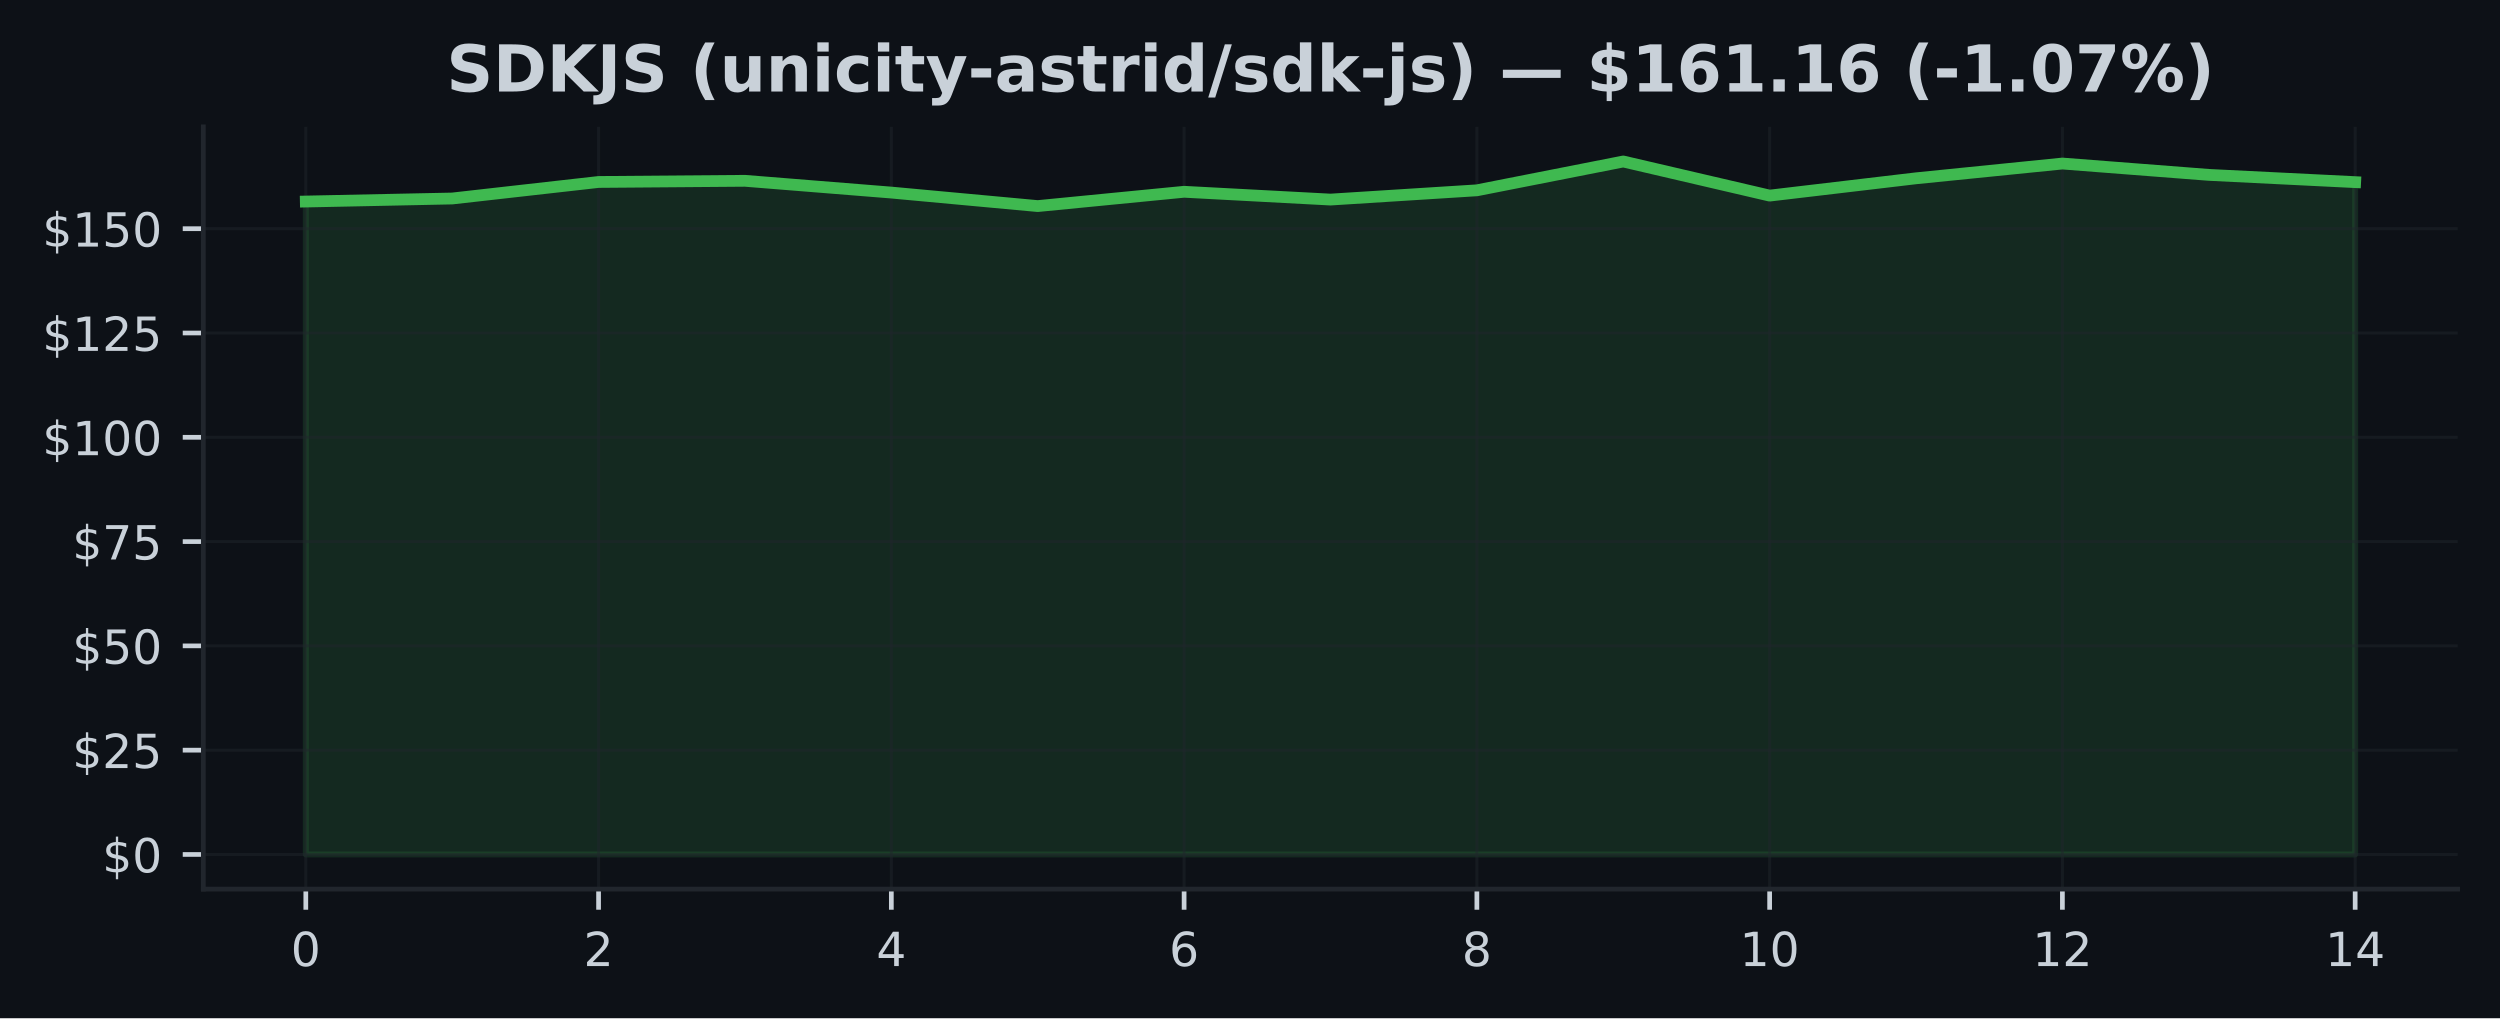
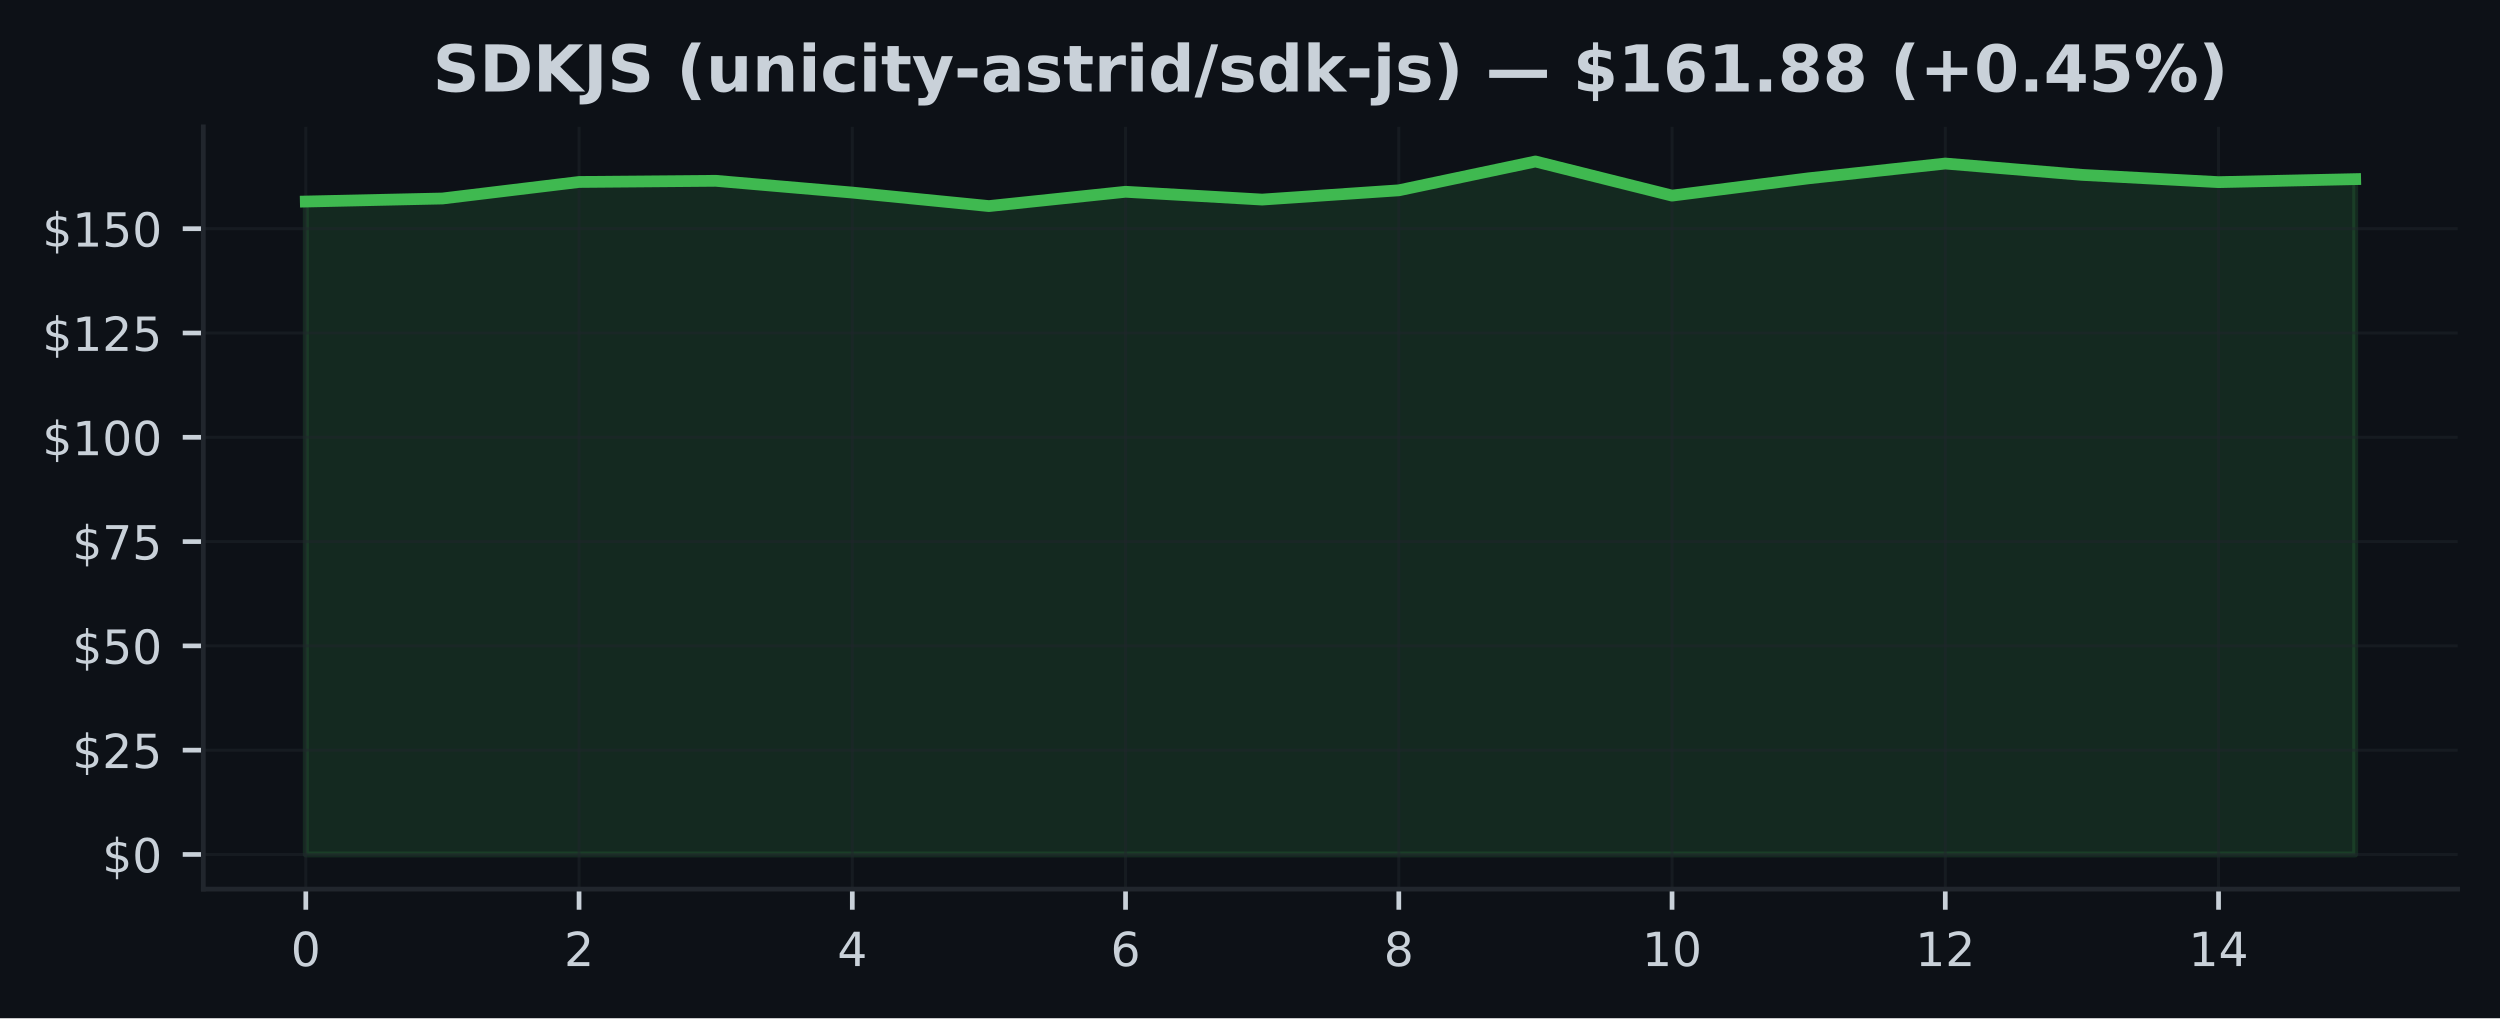
<svg xmlns="http://www.w3.org/2000/svg" xmlns:xlink="http://www.w3.org/1999/xlink" width="424.91pt" height="173.061pt" viewBox="0 0 424.91 173.061" version="1.1">
  <defs>
    <style type="text/css">*{stroke-linejoin: round; stroke-linecap: butt}</style>
  </defs>
  <g id="figure_1">
    <g id="patch_1">
      <path d="M 0 173.061  L 424.91 173.061  L 424.91 0  L 0 0  z " style="fill: #0d1117" />
    </g>
    <g id="axes_1">
      <g id="patch_2">
        <path d="M 34.56 151.118  L 417.71 151.118  L 417.71 21.558  L 34.56 21.558  z " style="fill: #0d1117" />
      </g>
      <g id="FillBetweenPolyCollection_1">
        <defs>
-           <path id="m242b8cd662" d="M 51.976 -27.832  L 51.976 -138.806  L 76.856 -139.324  L 101.736 -142.132  L 126.616 -142.33  L 151.495 -140.331  L 176.375 -138.034  L 201.255 -140.466  L 226.135 -139.14  L 251.015 -140.714  L 275.895 -145.613  L 300.775 -139.813  L 325.654 -142.756  L 350.534 -145.266  L 375.414 -143.337  L 400.294 -142.104  L 400.294 -27.832  L 400.294 -27.832  L 375.414 -27.832  L 350.534 -27.832  L 325.654 -27.832  L 300.775 -27.832  L 275.895 -27.832  L 251.015 -27.832  L 226.135 -27.832  L 201.255 -27.832  L 176.375 -27.832  L 151.495 -27.832  L 126.616 -27.832  L 101.736 -27.832  L 76.856 -27.832  L 51.976 -27.832  z " style="stroke: #3fb950; stroke-opacity: 0.15" />
+           <path id="m74348c61d0" d="M 51.976 -27.832  L 51.976 -138.806  L 75.197 -139.324  L 98.418 -142.132  L 121.64 -142.33  L 144.861 -140.331  L 168.082 -138.034  L 191.303 -140.466  L 214.524 -139.14  L 237.746 -140.714  L 260.967 -145.613  L 284.188 -139.813  L 307.409 -142.756  L 330.63 -145.266  L 353.852 -143.337  L 377.073 -142.104  L 400.294 -142.614  L 400.294 -27.832  L 400.294 -27.832  L 377.073 -27.832  L 353.852 -27.832  L 330.63 -27.832  L 307.409 -27.832  L 284.188 -27.832  L 260.967 -27.832  L 237.746 -27.832  L 214.524 -27.832  L 191.303 -27.832  L 168.082 -27.832  L 144.861 -27.832  L 121.64 -27.832  L 98.418 -27.832  L 75.197 -27.832  L 51.976 -27.832  z " style="stroke: #3fb950; stroke-opacity: 0.15" />
        </defs>
-         <g clip-path="url(#p48de5b9005)">
-           <use xlink:href="#m242b8cd662" x="0" y="173.061" style="fill: #3fb950; fill-opacity: 0.15; stroke: #3fb950; stroke-opacity: 0.15" />
+         <g clip-path="url(#pf18974fa7b)">
+           <use xlink:href="#m74348c61d0" x="0" y="173.061" style="fill: #3fb950; fill-opacity: 0.15; stroke: #3fb950; stroke-opacity: 0.15" />
        </g>
      </g>
      <g id="matplotlib.axis_1">
        <g id="xtick_1">
          <g id="line2d_1">
-             <path d="M 51.976 151.118  L 51.976 21.558  " clip-path="url(#p48de5b9005)" style="fill: none; stroke: #21262d; stroke-opacity: 0.5; stroke-width: 0.5; stroke-linecap: square" />
+             <path d="M 51.976 151.118  L 51.976 21.558  " clip-path="url(#pf18974fa7b)" style="fill: none; stroke: #21262d; stroke-opacity: 0.5; stroke-width: 0.5; stroke-linecap: square" />
          </g>
          <g id="line2d_2">
            <defs>
-               <path id="m7e5064ea96" d="M 0 0  L 0 3.5  " style="stroke: #c9d1d9; stroke-width: 0.8" />
+               <path id="m0cf76cd07e" d="M 0 0  L 0 3.5  " style="stroke: #c9d1d9; stroke-width: 0.8" />
            </defs>
            <g>
-               <use xlink:href="#m7e5064ea96" x="51.976" y="151.118" style="fill: #c9d1d9; stroke: #c9d1d9; stroke-width: 0.8" />
+               <use xlink:href="#m0cf76cd07e" x="51.976" y="151.118" style="fill: #c9d1d9; stroke: #c9d1d9; stroke-width: 0.8" />
            </g>
          </g>
          <g id="text_1">
            <g style="fill: #c9d1d9" transform="translate(49.43091 164.197) scale(0.08 -0.08)">
              <defs>
                <path id="DejaVuSans-30" d="M 2034 4250  Q 1547 4250 1301 3770  Q 1056 3291 1056 2328  Q 1056 1369 1301 889  Q 1547 409 2034 409  Q 2525 409 2770 889  Q 3016 1369 3016 2328  Q 3016 3291 2770 3770  Q 2525 4250 2034 4250  z M 2034 4750  Q 2819 4750 3233 4129  Q 3647 3509 3647 2328  Q 3647 1150 3233 529  Q 2819 -91 2034 -91  Q 1250 -91 836 529  Q 422 1150 422 2328  Q 422 3509 836 4129  Q 1250 4750 2034 4750  z " transform="scale(0.015625)" />
              </defs>
              <use xlink:href="#DejaVuSans-30" />
            </g>
          </g>
        </g>
        <g id="xtick_2">
          <g id="line2d_3">
-             <path d="M 101.736 151.118  L 101.736 21.558  " clip-path="url(#p48de5b9005)" style="fill: none; stroke: #21262d; stroke-opacity: 0.5; stroke-width: 0.5; stroke-linecap: square" />
+             <path d="M 98.418 151.118  L 98.418 21.558  " clip-path="url(#pf18974fa7b)" style="fill: none; stroke: #21262d; stroke-opacity: 0.5; stroke-width: 0.5; stroke-linecap: square" />
          </g>
          <g id="line2d_4">
            <g>
-               <use xlink:href="#m7e5064ea96" x="101.736" y="151.118" style="fill: #c9d1d9; stroke: #c9d1d9; stroke-width: 0.8" />
+               <use xlink:href="#m0cf76cd07e" x="98.418" y="151.118" style="fill: #c9d1d9; stroke: #c9d1d9; stroke-width: 0.8" />
            </g>
          </g>
          <g id="text_2">
-             <g style="fill: #c9d1d9" transform="translate(99.19065 164.197) scale(0.08 -0.08)">
+             <g style="fill: #c9d1d9" transform="translate(95.87333 164.197) scale(0.08 -0.08)">
              <defs>
                <path id="DejaVuSans-32" d="M 1228 531  L 3431 531  L 3431 0  L 469 0  L 469 531  Q 828 903 1448 1529  Q 2069 2156 2228 2338  Q 2531 2678 2651 2914  Q 2772 3150 2772 3378  Q 2772 3750 2511 3984  Q 2250 4219 1831 4219  Q 1534 4219 1204 4116  Q 875 4013 500 3803  L 500 4441  Q 881 4594 1212 4672  Q 1544 4750 1819 4750  Q 2544 4750 2975 4387  Q 3406 4025 3406 3419  Q 3406 3131 3298 2873  Q 3191 2616 2906 2266  Q 2828 2175 2409 1742  Q 1991 1309 1228 531  z " transform="scale(0.015625)" />
              </defs>
              <use xlink:href="#DejaVuSans-32" />
            </g>
          </g>
        </g>
        <g id="xtick_3">
          <g id="line2d_5">
-             <path d="M 151.495 151.118  L 151.495 21.558  " clip-path="url(#p48de5b9005)" style="fill: none; stroke: #21262d; stroke-opacity: 0.5; stroke-width: 0.5; stroke-linecap: square" />
+             <path d="M 144.861 151.118  L 144.861 21.558  " clip-path="url(#pf18974fa7b)" style="fill: none; stroke: #21262d; stroke-opacity: 0.5; stroke-width: 0.5; stroke-linecap: square" />
          </g>
          <g id="line2d_6">
            <g>
-               <use xlink:href="#m7e5064ea96" x="151.495" y="151.118" style="fill: #c9d1d9; stroke: #c9d1d9; stroke-width: 0.8" />
+               <use xlink:href="#m0cf76cd07e" x="144.861" y="151.118" style="fill: #c9d1d9; stroke: #c9d1d9; stroke-width: 0.8" />
            </g>
          </g>
          <g id="text_3">
-             <g style="fill: #c9d1d9" transform="translate(148.9504 164.197) scale(0.08 -0.08)">
+             <g style="fill: #c9d1d9" transform="translate(142.3158 164.197) scale(0.08 -0.08)">
              <defs>
                <path id="DejaVuSans-34" d="M 2419 4116  L 825 1625  L 2419 1625  L 2419 4116  z M 2253 4666  L 3047 4666  L 3047 1625  L 3713 1625  L 3713 1100  L 3047 1100  L 3047 0  L 2419 0  L 2419 1100  L 313 1100  L 313 1709  L 2253 4666  z " transform="scale(0.015625)" />
              </defs>
              <use xlink:href="#DejaVuSans-34" />
            </g>
          </g>
        </g>
        <g id="xtick_4">
          <g id="line2d_7">
-             <path d="M 201.255 151.118  L 201.255 21.558  " clip-path="url(#p48de5b9005)" style="fill: none; stroke: #21262d; stroke-opacity: 0.5; stroke-width: 0.5; stroke-linecap: square" />
+             <path d="M 191.303 151.118  L 191.303 21.558  " clip-path="url(#pf18974fa7b)" style="fill: none; stroke: #21262d; stroke-opacity: 0.5; stroke-width: 0.5; stroke-linecap: square" />
          </g>
          <g id="line2d_8">
            <g>
-               <use xlink:href="#m7e5064ea96" x="201.255" y="151.118" style="fill: #c9d1d9; stroke: #c9d1d9; stroke-width: 0.8" />
+               <use xlink:href="#m0cf76cd07e" x="191.303" y="151.118" style="fill: #c9d1d9; stroke: #c9d1d9; stroke-width: 0.8" />
            </g>
          </g>
          <g id="text_4">
-             <g style="fill: #c9d1d9" transform="translate(198.7101 164.197) scale(0.08 -0.08)">
+             <g style="fill: #c9d1d9" transform="translate(188.7582 164.197) scale(0.08 -0.08)">
              <defs>
                <path id="DejaVuSans-36" d="M 2113 2584  Q 1688 2584 1439 2293  Q 1191 2003 1191 1497  Q 1191 994 1439 701  Q 1688 409 2113 409  Q 2538 409 2786 701  Q 3034 994 3034 1497  Q 3034 2003 2786 2293  Q 2538 2584 2113 2584  z M 3366 4563  L 3366 3988  Q 3128 4100 2886 4159  Q 2644 4219 2406 4219  Q 1781 4219 1451 3797  Q 1122 3375 1075 2522  Q 1259 2794 1537 2939  Q 1816 3084 2150 3084  Q 2853 3084 3261 2657  Q 3669 2231 3669 1497  Q 3669 778 3244 343  Q 2819 -91 2113 -91  Q 1303 -91 875 529  Q 447 1150 447 2328  Q 447 3434 972 4092  Q 1497 4750 2381 4750  Q 2619 4750 2861 4703  Q 3103 4656 3366 4563  z " transform="scale(0.015625)" />
              </defs>
              <use xlink:href="#DejaVuSans-36" />
            </g>
          </g>
        </g>
        <g id="xtick_5">
          <g id="line2d_9">
-             <path d="M 251.015 151.118  L 251.015 21.558  " clip-path="url(#p48de5b9005)" style="fill: none; stroke: #21262d; stroke-opacity: 0.5; stroke-width: 0.5; stroke-linecap: square" />
+             <path d="M 237.746 151.118  L 237.746 21.558  " clip-path="url(#pf18974fa7b)" style="fill: none; stroke: #21262d; stroke-opacity: 0.5; stroke-width: 0.5; stroke-linecap: square" />
          </g>
          <g id="line2d_10">
            <g>
-               <use xlink:href="#m7e5064ea96" x="251.015" y="151.118" style="fill: #c9d1d9; stroke: #c9d1d9; stroke-width: 0.8" />
+               <use xlink:href="#m0cf76cd07e" x="237.746" y="151.118" style="fill: #c9d1d9; stroke: #c9d1d9; stroke-width: 0.8" />
            </g>
          </g>
          <g id="text_5">
-             <g style="fill: #c9d1d9" transform="translate(248.4699 164.197) scale(0.08 -0.08)">
+             <g style="fill: #c9d1d9" transform="translate(235.2006 164.197) scale(0.08 -0.08)">
              <defs>
                <path id="DejaVuSans-38" d="M 2034 2216  Q 1584 2216 1326 1975  Q 1069 1734 1069 1313  Q 1069 891 1326 650  Q 1584 409 2034 409  Q 2484 409 2743 651  Q 3003 894 3003 1313  Q 3003 1734 2745 1975  Q 2488 2216 2034 2216  z M 1403 2484  Q 997 2584 770 2862  Q 544 3141 544 3541  Q 544 4100 942 4425  Q 1341 4750 2034 4750  Q 2731 4750 3128 4425  Q 3525 4100 3525 3541  Q 3525 3141 3298 2862  Q 3072 2584 2669 2484  Q 3125 2378 3379 2068  Q 3634 1759 3634 1313  Q 3634 634 3220 271  Q 2806 -91 2034 -91  Q 1263 -91 848 271  Q 434 634 434 1313  Q 434 1759 690 2068  Q 947 2378 1403 2484  z M 1172 3481  Q 1172 3119 1398 2916  Q 1625 2713 2034 2713  Q 2441 2713 2670 2916  Q 2900 3119 2900 3481  Q 2900 3844 2670 4047  Q 2441 4250 2034 4250  Q 1625 4250 1398 4047  Q 1172 3844 1172 3481  z " transform="scale(0.015625)" />
              </defs>
              <use xlink:href="#DejaVuSans-38" />
            </g>
          </g>
        </g>
        <g id="xtick_6">
          <g id="line2d_11">
-             <path d="M 300.775 151.118  L 300.775 21.558  " clip-path="url(#p48de5b9005)" style="fill: none; stroke: #21262d; stroke-opacity: 0.5; stroke-width: 0.5; stroke-linecap: square" />
+             <path d="M 284.188 151.118  L 284.188 21.558  " clip-path="url(#pf18974fa7b)" style="fill: none; stroke: #21262d; stroke-opacity: 0.5; stroke-width: 0.5; stroke-linecap: square" />
          </g>
          <g id="line2d_12">
            <g>
-               <use xlink:href="#m7e5064ea96" x="300.775" y="151.118" style="fill: #c9d1d9; stroke: #c9d1d9; stroke-width: 0.8" />
+               <use xlink:href="#m0cf76cd07e" x="284.188" y="151.118" style="fill: #c9d1d9; stroke: #c9d1d9; stroke-width: 0.8" />
            </g>
          </g>
          <g id="text_6">
-             <g style="fill: #c9d1d9" transform="translate(295.6846 164.197) scale(0.08 -0.08)">
+             <g style="fill: #c9d1d9" transform="translate(279.098 164.197) scale(0.08 -0.08)">
              <defs>
                <path id="DejaVuSans-31" d="M 794 531  L 1825 531  L 1825 4091  L 703 3866  L 703 4441  L 1819 4666  L 2450 4666  L 2450 531  L 3481 531  L 3481 0  L 794 0  L 794 531  z " transform="scale(0.015625)" />
              </defs>
              <use xlink:href="#DejaVuSans-31" />
              <use xlink:href="#DejaVuSans-30" transform="translate(63.62305 0)" />
            </g>
          </g>
        </g>
        <g id="xtick_7">
          <g id="line2d_13">
-             <path d="M 350.534 151.118  L 350.534 21.558  " clip-path="url(#p48de5b9005)" style="fill: none; stroke: #21262d; stroke-opacity: 0.5; stroke-width: 0.5; stroke-linecap: square" />
+             <path d="M 330.63 151.118  L 330.63 21.558  " clip-path="url(#pf18974fa7b)" style="fill: none; stroke: #21262d; stroke-opacity: 0.5; stroke-width: 0.5; stroke-linecap: square" />
          </g>
          <g id="line2d_14">
            <g>
-               <use xlink:href="#m7e5064ea96" x="350.534" y="151.118" style="fill: #c9d1d9; stroke: #c9d1d9; stroke-width: 0.8" />
+               <use xlink:href="#m0cf76cd07e" x="330.63" y="151.118" style="fill: #c9d1d9; stroke: #c9d1d9; stroke-width: 0.8" />
            </g>
          </g>
          <g id="text_7">
-             <g style="fill: #c9d1d9" transform="translate(345.4444 164.197) scale(0.08 -0.08)">
+             <g style="fill: #c9d1d9" transform="translate(325.5405 164.197) scale(0.08 -0.08)">
              <use xlink:href="#DejaVuSans-31" />
              <use xlink:href="#DejaVuSans-32" transform="translate(63.62305 0)" />
            </g>
          </g>
        </g>
        <g id="xtick_8">
          <g id="line2d_15">
-             <path d="M 400.294 151.118  L 400.294 21.558  " clip-path="url(#p48de5b9005)" style="fill: none; stroke: #21262d; stroke-opacity: 0.5; stroke-width: 0.5; stroke-linecap: square" />
+             <path d="M 377.073 151.118  L 377.073 21.558  " clip-path="url(#pf18974fa7b)" style="fill: none; stroke: #21262d; stroke-opacity: 0.5; stroke-width: 0.5; stroke-linecap: square" />
          </g>
          <g id="line2d_16">
            <g>
-               <use xlink:href="#m7e5064ea96" x="400.294" y="151.118" style="fill: #c9d1d9; stroke: #c9d1d9; stroke-width: 0.8" />
+               <use xlink:href="#m0cf76cd07e" x="377.073" y="151.118" style="fill: #c9d1d9; stroke: #c9d1d9; stroke-width: 0.8" />
            </g>
          </g>
          <g id="text_8">
-             <g style="fill: #c9d1d9" transform="translate(395.2041 164.197) scale(0.08 -0.08)">
+             <g style="fill: #c9d1d9" transform="translate(371.9829 164.197) scale(0.08 -0.08)">
              <use xlink:href="#DejaVuSans-31" />
              <use xlink:href="#DejaVuSans-34" transform="translate(63.62305 0)" />
            </g>
          </g>
        </g>
      </g>
      <g id="matplotlib.axis_2">
        <g id="ytick_1">
          <g id="line2d_17">
-             <path d="M 34.56 145.229  L 417.71 145.229  " clip-path="url(#p48de5b9005)" style="fill: none; stroke: #21262d; stroke-opacity: 0.5; stroke-width: 0.5; stroke-linecap: square" />
+             <path d="M 34.56 145.229  L 417.71 145.229  " clip-path="url(#pf18974fa7b)" style="fill: none; stroke: #21262d; stroke-opacity: 0.5; stroke-width: 0.5; stroke-linecap: square" />
          </g>
          <g id="line2d_18">
            <defs>
-               <path id="md8e85f6462" d="M 0 0  L -3.5 0  " style="stroke: #c9d1d9; stroke-width: 0.8" />
+               <path id="m7f2edf712c" d="M 0 0  L -3.5 0  " style="stroke: #c9d1d9; stroke-width: 0.8" />
            </defs>
            <g>
-               <use xlink:href="#md8e85f6462" x="34.56" y="145.229" style="fill: #c9d1d9; stroke: #c9d1d9; stroke-width: 0.8" />
+               <use xlink:href="#m7f2edf712c" x="34.56" y="145.229" style="fill: #c9d1d9; stroke: #c9d1d9; stroke-width: 0.8" />
            </g>
          </g>
          <g id="text_9">
            <g style="fill: #c9d1d9" transform="translate(17.38 148.2686) scale(0.08 -0.08)">
              <defs>
                <path id="DejaVuSans-24" d="M 2163 -941  L 1850 -941  L 1847 0  Q 1519 6 1191 76  Q 863 147 531 288  L 531 850  Q 850 650 1176 548  Q 1503 447 1850 444  L 1850 1869  Q 1159 1981 845 2250  Q 531 2519 531 2988  Q 531 3497 872 3790  Q 1213 4084 1850 4128  L 1850 4863  L 2163 4863  L 2163 4138  Q 2453 4125 2725 4076  Q 2997 4028 3256 3944  L 3256 3397  Q 2997 3528 2723 3600  Q 2450 3672 2163 3684  L 2163 2350  Q 2872 2241 3206 1959  Q 3541 1678 3541 1191  Q 3541 663 3186 358  Q 2831 53 2163 6  L 2163 -941  z M 1850 2406  L 1850 3688  Q 1488 3647 1297 3481  Q 1106 3316 1106 3041  Q 1106 2772 1282 2622  Q 1459 2472 1850 2406  z M 2163 1806  L 2163 453  Q 2559 506 2761 678  Q 2963 850 2963 1131  Q 2963 1406 2770 1568  Q 2578 1731 2163 1806  z " transform="scale(0.015625)" />
              </defs>
              <use xlink:href="#DejaVuSans-24" />
              <use xlink:href="#DejaVuSans-30" transform="translate(63.62305 0)" />
            </g>
          </g>
        </g>
        <g id="ytick_2">
          <g id="line2d_19">
-             <path d="M 34.56 127.503  L 417.71 127.503  " clip-path="url(#p48de5b9005)" style="fill: none; stroke: #21262d; stroke-opacity: 0.5; stroke-width: 0.5; stroke-linecap: square" />
+             <path d="M 34.56 127.503  L 417.71 127.503  " clip-path="url(#pf18974fa7b)" style="fill: none; stroke: #21262d; stroke-opacity: 0.5; stroke-width: 0.5; stroke-linecap: square" />
          </g>
          <g id="line2d_20">
            <g>
-               <use xlink:href="#md8e85f6462" x="34.56" y="127.503" style="fill: #c9d1d9; stroke: #c9d1d9; stroke-width: 0.8" />
+               <use xlink:href="#m7f2edf712c" x="34.56" y="127.503" style="fill: #c9d1d9; stroke: #c9d1d9; stroke-width: 0.8" />
            </g>
          </g>
          <g id="text_10">
            <g style="fill: #c9d1d9" transform="translate(12.29 130.5421) scale(0.08 -0.08)">
              <defs>
                <path id="DejaVuSans-35" d="M 691 4666  L 3169 4666  L 3169 4134  L 1269 4134  L 1269 2991  Q 1406 3038 1543 3061  Q 1681 3084 1819 3084  Q 2600 3084 3056 2656  Q 3513 2228 3513 1497  Q 3513 744 3044 326  Q 2575 -91 1722 -91  Q 1428 -91 1123 -41  Q 819 9 494 109  L 494 744  Q 775 591 1075 516  Q 1375 441 1709 441  Q 2250 441 2565 725  Q 2881 1009 2881 1497  Q 2881 1984 2565 2268  Q 2250 2553 1709 2553  Q 1456 2553 1204 2497  Q 953 2441 691 2322  L 691 4666  z " transform="scale(0.015625)" />
              </defs>
              <use xlink:href="#DejaVuSans-24" />
              <use xlink:href="#DejaVuSans-32" transform="translate(63.62305 0)" />
              <use xlink:href="#DejaVuSans-35" transform="translate(127.2461 0)" />
            </g>
          </g>
        </g>
        <g id="ytick_3">
          <g id="line2d_21">
-             <path d="M 34.56 109.776  L 417.71 109.776  " clip-path="url(#p48de5b9005)" style="fill: none; stroke: #21262d; stroke-opacity: 0.5; stroke-width: 0.5; stroke-linecap: square" />
+             <path d="M 34.56 109.776  L 417.71 109.776  " clip-path="url(#pf18974fa7b)" style="fill: none; stroke: #21262d; stroke-opacity: 0.5; stroke-width: 0.5; stroke-linecap: square" />
          </g>
          <g id="line2d_22">
            <g>
-               <use xlink:href="#md8e85f6462" x="34.56" y="109.776" style="fill: #c9d1d9; stroke: #c9d1d9; stroke-width: 0.8" />
+               <use xlink:href="#m7f2edf712c" x="34.56" y="109.776" style="fill: #c9d1d9; stroke: #c9d1d9; stroke-width: 0.8" />
            </g>
          </g>
          <g id="text_11">
            <g style="fill: #c9d1d9" transform="translate(12.29 112.8156) scale(0.08 -0.08)">
              <use xlink:href="#DejaVuSans-24" />
              <use xlink:href="#DejaVuSans-35" transform="translate(63.62305 0)" />
              <use xlink:href="#DejaVuSans-30" transform="translate(127.2461 0)" />
            </g>
          </g>
        </g>
        <g id="ytick_4">
          <g id="line2d_23">
-             <path d="M 34.56 92.05  L 417.71 92.05  " clip-path="url(#p48de5b9005)" style="fill: none; stroke: #21262d; stroke-opacity: 0.5; stroke-width: 0.5; stroke-linecap: square" />
+             <path d="M 34.56 92.05  L 417.71 92.05  " clip-path="url(#pf18974fa7b)" style="fill: none; stroke: #21262d; stroke-opacity: 0.5; stroke-width: 0.5; stroke-linecap: square" />
          </g>
          <g id="line2d_24">
            <g>
-               <use xlink:href="#md8e85f6462" x="34.56" y="92.05" style="fill: #c9d1d9; stroke: #c9d1d9; stroke-width: 0.8" />
+               <use xlink:href="#m7f2edf712c" x="34.56" y="92.05" style="fill: #c9d1d9; stroke: #c9d1d9; stroke-width: 0.8" />
            </g>
          </g>
          <g id="text_12">
            <g style="fill: #c9d1d9" transform="translate(12.29 95.08913) scale(0.08 -0.08)">
              <defs>
                <path id="DejaVuSans-37" d="M 525 4666  L 3525 4666  L 3525 4397  L 1831 0  L 1172 0  L 2766 4134  L 525 4134  L 525 4666  z " transform="scale(0.015625)" />
              </defs>
              <use xlink:href="#DejaVuSans-24" />
              <use xlink:href="#DejaVuSans-37" transform="translate(63.62305 0)" />
              <use xlink:href="#DejaVuSans-35" transform="translate(127.2461 0)" />
            </g>
          </g>
        </g>
        <g id="ytick_5">
          <g id="line2d_25">
-             <path d="M 34.56 74.323  L 417.71 74.323  " clip-path="url(#p48de5b9005)" style="fill: none; stroke: #21262d; stroke-opacity: 0.5; stroke-width: 0.5; stroke-linecap: square" />
+             <path d="M 34.56 74.323  L 417.71 74.323  " clip-path="url(#pf18974fa7b)" style="fill: none; stroke: #21262d; stroke-opacity: 0.5; stroke-width: 0.5; stroke-linecap: square" />
          </g>
          <g id="line2d_26">
            <g>
-               <use xlink:href="#md8e85f6462" x="34.56" y="74.323" style="fill: #c9d1d9; stroke: #c9d1d9; stroke-width: 0.8" />
+               <use xlink:href="#m7f2edf712c" x="34.56" y="74.323" style="fill: #c9d1d9; stroke: #c9d1d9; stroke-width: 0.8" />
            </g>
          </g>
          <g id="text_13">
            <g style="fill: #c9d1d9" transform="translate(7.2 77.36265) scale(0.08 -0.08)">
              <use xlink:href="#DejaVuSans-24" />
              <use xlink:href="#DejaVuSans-31" transform="translate(63.62305 0)" />
              <use xlink:href="#DejaVuSans-30" transform="translate(127.2461 0)" />
              <use xlink:href="#DejaVuSans-30" transform="translate(190.8691 0)" />
            </g>
          </g>
        </g>
        <g id="ytick_6">
          <g id="line2d_27">
-             <path d="M 34.56 56.597  L 417.71 56.597  " clip-path="url(#p48de5b9005)" style="fill: none; stroke: #21262d; stroke-opacity: 0.5; stroke-width: 0.5; stroke-linecap: square" />
+             <path d="M 34.56 56.597  L 417.71 56.597  " clip-path="url(#pf18974fa7b)" style="fill: none; stroke: #21262d; stroke-opacity: 0.5; stroke-width: 0.5; stroke-linecap: square" />
          </g>
          <g id="line2d_28">
            <g>
-               <use xlink:href="#md8e85f6462" x="34.56" y="56.597" style="fill: #c9d1d9; stroke: #c9d1d9; stroke-width: 0.8" />
+               <use xlink:href="#m7f2edf712c" x="34.56" y="56.597" style="fill: #c9d1d9; stroke: #c9d1d9; stroke-width: 0.8" />
            </g>
          </g>
          <g id="text_14">
            <g style="fill: #c9d1d9" transform="translate(7.2 59.63617) scale(0.08 -0.08)">
              <use xlink:href="#DejaVuSans-24" />
              <use xlink:href="#DejaVuSans-31" transform="translate(63.62305 0)" />
              <use xlink:href="#DejaVuSans-32" transform="translate(127.2461 0)" />
              <use xlink:href="#DejaVuSans-35" transform="translate(190.8691 0)" />
            </g>
          </g>
        </g>
        <g id="ytick_7">
          <g id="line2d_29">
-             <path d="M 34.56 38.87  L 417.71 38.87  " clip-path="url(#p48de5b9005)" style="fill: none; stroke: #21262d; stroke-opacity: 0.5; stroke-width: 0.5; stroke-linecap: square" />
+             <path d="M 34.56 38.87  L 417.71 38.87  " clip-path="url(#pf18974fa7b)" style="fill: none; stroke: #21262d; stroke-opacity: 0.5; stroke-width: 0.5; stroke-linecap: square" />
          </g>
          <g id="line2d_30">
            <g>
-               <use xlink:href="#md8e85f6462" x="34.56" y="38.87" style="fill: #c9d1d9; stroke: #c9d1d9; stroke-width: 0.8" />
+               <use xlink:href="#m7f2edf712c" x="34.56" y="38.87" style="fill: #c9d1d9; stroke: #c9d1d9; stroke-width: 0.8" />
            </g>
          </g>
          <g id="text_15">
            <g style="fill: #c9d1d9" transform="translate(7.2 41.90969) scale(0.08 -0.08)">
              <use xlink:href="#DejaVuSans-24" />
              <use xlink:href="#DejaVuSans-31" transform="translate(63.62305 0)" />
              <use xlink:href="#DejaVuSans-35" transform="translate(127.2461 0)" />
              <use xlink:href="#DejaVuSans-30" transform="translate(190.8691 0)" />
            </g>
          </g>
        </g>
      </g>
      <g id="line2d_31">
-         <path d="M 51.976 34.254  L 76.856 33.737  L 101.736 30.929  L 126.616 30.73  L 151.495 32.73  L 176.375 35.027  L 201.255 32.595  L 226.135 33.921  L 251.015 32.347  L 275.895 27.447  L 300.775 33.247  L 325.654 30.305  L 350.534 27.795  L 375.414 29.723  L 400.294 30.957  " clip-path="url(#p48de5b9005)" style="fill: none; stroke: #3fb950; stroke-width: 2; stroke-linecap: square" />
+         <path d="M 51.976 34.254  L 75.197 33.737  L 98.418 30.929  L 121.64 30.73  L 144.861 32.73  L 168.082 35.027  L 191.303 32.595  L 214.524 33.921  L 237.746 32.347  L 260.967 27.447  L 284.188 33.247  L 307.409 30.305  L 330.63 27.795  L 353.852 29.723  L 377.073 30.957  L 400.294 30.447  " clip-path="url(#pf18974fa7b)" style="fill: none; stroke: #3fb950; stroke-width: 2; stroke-linecap: square" />
      </g>
      <g id="patch_3">
        <path d="M 34.56 151.118  L 34.56 21.558  " style="fill: none; stroke: #21262d; stroke-width: 0.8; stroke-linejoin: miter; stroke-linecap: square" />
      </g>
      <g id="patch_4">
        <path d="M 34.56 151.118  L 417.71 151.118  " style="fill: none; stroke: #21262d; stroke-width: 0.8; stroke-linejoin: miter; stroke-linecap: square" />
      </g>
      <g id="text_16">
-         <g style="fill: #c9d1d9" transform="translate(75.88789 15.55828) scale(0.11 -0.11)">
+         <g style="fill: #c9d1d9" transform="translate(73.56156 15.55828) scale(0.11 -0.11)">
          <defs>
            <path id="DejaVuSans-Bold-53" d="M 3834 4519  L 3834 3531  Q 3450 3703 3084 3790  Q 2719 3878 2394 3878  Q 1963 3878 1756 3759  Q 1550 3641 1550 3391  Q 1550 3203 1689 3098  Q 1828 2994 2194 2919  L 2706 2816  Q 3484 2659 3812 2340  Q 4141 2022 4141 1434  Q 4141 663 3683 286  Q 3225 -91 2284 -91  Q 1841 -91 1394 -6  Q 947 78 500 244  L 500 1259  Q 947 1022 1364 901  Q 1781 781 2169 781  Q 2563 781 2772 912  Q 2981 1044 2981 1288  Q 2981 1506 2839 1625  Q 2697 1744 2272 1838  L 1806 1941  Q 1106 2091 782 2419  Q 459 2747 459 3303  Q 459 4000 909 4375  Q 1359 4750 2203 4750  Q 2588 4750 2994 4692  Q 3400 4634 3834 4519  z " transform="scale(0.015625)" />
            <path id="DejaVuSans-Bold-44" d="M 1791 3756  L 1791 909  L 2222 909  Q 2959 909 3348 1275  Q 3738 1641 3738 2338  Q 3738 3031 3350 3393  Q 2963 3756 2222 3756  L 1791 3756  z M 588 4666  L 1856 4666  Q 2919 4666 3439 4514  Q 3959 4363 4331 4000  Q 4659 3684 4818 3271  Q 4978 2859 4978 2338  Q 4978 1809 4818 1395  Q 4659 981 4331 666  Q 3956 303 3431 151  Q 2906 0 1856 0  L 588 0  L 588 4666  z " transform="scale(0.015625)" />
            <path id="DejaVuSans-Bold-4b" d="M 588 4666  L 1791 4666  L 1791 2963  L 3525 4666  L 4922 4666  L 2675 2456  L 5153 0  L 3647 0  L 1791 1838  L 1791 0  L 588 0  L 588 4666  z " transform="scale(0.015625)" />
            <path id="DejaVuSans-Bold-4a" d="M 588 4666  L 1791 4666  L 1791 453  Q 1791 -419 1317 -850  Q 844 -1281 -116 -1281  L -359 -1281  L -359 -372  L -172 -372  Q 203 -372 395 -162  Q 588 47 588 453  L 588 4666  z " transform="scale(0.015625)" />
            <path id="DejaVuSans-Bold-20" transform="scale(0.015625)" />
            <path id="DejaVuSans-Bold-28" d="M 2413 -844  L 1484 -844  Q 1006 -72 778 623  Q 550 1319 550 2003  Q 550 2688 779 3389  Q 1009 4091 1484 4856  L 2413 4856  Q 2013 4116 1813 3408  Q 1613 2700 1613 2009  Q 1613 1319 1811 609  Q 2009 -100 2413 -844  z " transform="scale(0.015625)" />
            <path id="DejaVuSans-Bold-75" d="M 500 1363  L 500 3500  L 1625 3500  L 1625 3150  Q 1625 2866 1622 2436  Q 1619 2006 1619 1863  Q 1619 1441 1641 1255  Q 1663 1069 1716 984  Q 1784 875 1895 815  Q 2006 756 2150 756  Q 2500 756 2700 1025  Q 2900 1294 2900 1772  L 2900 3500  L 4019 3500  L 4019 0  L 2900 0  L 2900 506  Q 2647 200 2364 54  Q 2081 -91 1741 -91  Q 1134 -91 817 281  Q 500 653 500 1363  z " transform="scale(0.015625)" />
            <path id="DejaVuSans-Bold-6e" d="M 4056 2131  L 4056 0  L 2931 0  L 2931 347  L 2931 1631  Q 2931 2084 2911 2256  Q 2891 2428 2841 2509  Q 2775 2619 2662 2680  Q 2550 2741 2406 2741  Q 2056 2741 1856 2470  Q 1656 2200 1656 1722  L 1656 0  L 538 0  L 538 3500  L 1656 3500  L 1656 2988  Q 1909 3294 2193 3439  Q 2478 3584 2822 3584  Q 3428 3584 3742 3212  Q 4056 2841 4056 2131  z " transform="scale(0.015625)" />
            <path id="DejaVuSans-Bold-69" d="M 538 3500  L 1656 3500  L 1656 0  L 538 0  L 538 3500  z M 538 4863  L 1656 4863  L 1656 3950  L 538 3950  L 538 4863  z " transform="scale(0.015625)" />
            <path id="DejaVuSans-Bold-63" d="M 3366 3391  L 3366 2478  Q 3138 2634 2908 2709  Q 2678 2784 2431 2784  Q 1963 2784 1702 2511  Q 1441 2238 1441 1747  Q 1441 1256 1702 982  Q 1963 709 2431 709  Q 2694 709 2930 787  Q 3166 866 3366 1019  L 3366 103  Q 3103 6 2833 -42  Q 2563 -91 2291 -91  Q 1344 -91 809 395  Q 275 881 275 1747  Q 275 2613 809 3098  Q 1344 3584 2291 3584  Q 2566 3584 2833 3536  Q 3100 3488 3366 3391  z " transform="scale(0.015625)" />
            <path id="DejaVuSans-Bold-74" d="M 1759 4494  L 1759 3500  L 2913 3500  L 2913 2700  L 1759 2700  L 1759 1216  Q 1759 972 1856 886  Q 1953 800 2241 800  L 2816 800  L 2816 0  L 1856 0  Q 1194 0 917 276  Q 641 553 641 1216  L 641 2700  L 84 2700  L 84 3500  L 641 3500  L 641 4494  L 1759 4494  z " transform="scale(0.015625)" />
            <path id="DejaVuSans-Bold-79" d="M 78 3500  L 1197 3500  L 2138 1125  L 2938 3500  L 4056 3500  L 2584 -331  Q 2363 -916 2067 -1148  Q 1772 -1381 1288 -1381  L 641 -1381  L 641 -647  L 991 -647  Q 1275 -647 1404 -556  Q 1534 -466 1606 -231  L 1638 -134  L 78 3500  z " transform="scale(0.015625)" />
            <path id="DejaVuSans-Bold-2d" d="M 347 2297  L 2309 2297  L 2309 1388  L 347 1388  L 347 2297  z " transform="scale(0.015625)" />
            <path id="DejaVuSans-Bold-61" d="M 2106 1575  Q 1756 1575 1579 1456  Q 1403 1338 1403 1106  Q 1403 894 1545 773  Q 1688 653 1941 653  Q 2256 653 2472 879  Q 2688 1106 2688 1447  L 2688 1575  L 2106 1575  z M 3816 1997  L 3816 0  L 2688 0  L 2688 519  Q 2463 200 2181 54  Q 1900 -91 1497 -91  Q 953 -91 614 226  Q 275 544 275 1050  Q 275 1666 698 1953  Q 1122 2241 2028 2241  L 2688 2241  L 2688 2328  Q 2688 2594 2478 2717  Q 2269 2841 1825 2841  Q 1466 2841 1156 2769  Q 847 2697 581 2553  L 581 3406  Q 941 3494 1303 3539  Q 1666 3584 2028 3584  Q 2975 3584 3395 3211  Q 3816 2838 3816 1997  z " transform="scale(0.015625)" />
            <path id="DejaVuSans-Bold-73" d="M 3272 3391  L 3272 2541  Q 2913 2691 2578 2766  Q 2244 2841 1947 2841  Q 1628 2841 1473 2761  Q 1319 2681 1319 2516  Q 1319 2381 1436 2309  Q 1553 2238 1856 2203  L 2053 2175  Q 2913 2066 3209 1816  Q 3506 1566 3506 1031  Q 3506 472 3093 190  Q 2681 -91 1863 -91  Q 1516 -91 1145 -36  Q 775 19 384 128  L 384 978  Q 719 816 1070 734  Q 1422 653 1784 653  Q 2113 653 2278 743  Q 2444 834 2444 1013  Q 2444 1163 2330 1236  Q 2216 1309 1875 1350  L 1678 1375  Q 931 1469 631 1722  Q 331 1975 331 2491  Q 331 3047 712 3315  Q 1094 3584 1881 3584  Q 2191 3584 2531 3537  Q 2872 3491 3272 3391  z " transform="scale(0.015625)" />
            <path id="DejaVuSans-Bold-72" d="M 3138 2547  Q 2991 2616 2845 2648  Q 2700 2681 2553 2681  Q 2122 2681 1889 2404  Q 1656 2128 1656 1613  L 1656 0  L 538 0  L 538 3500  L 1656 3500  L 1656 2925  Q 1872 3269 2151 3426  Q 2431 3584 2822 3584  Q 2878 3584 2943 3579  Q 3009 3575 3134 3559  L 3138 2547  z " transform="scale(0.015625)" />
            <path id="DejaVuSans-Bold-64" d="M 2919 2988  L 2919 4863  L 4044 4863  L 4044 0  L 2919 0  L 2919 506  Q 2688 197 2409 53  Q 2131 -91 1766 -91  Q 1119 -91 703 423  Q 288 938 288 1747  Q 288 2556 703 3070  Q 1119 3584 1766 3584  Q 2128 3584 2408 3439  Q 2688 3294 2919 2988  z M 2181 722  Q 2541 722 2730 984  Q 2919 1247 2919 1747  Q 2919 2247 2730 2509  Q 2541 2772 2181 2772  Q 1825 2772 1636 2509  Q 1447 2247 1447 1747  Q 1447 1247 1636 984  Q 1825 722 2181 722  z " transform="scale(0.015625)" />
            <path id="DejaVuSans-Bold-2f" d="M 1644 4666  L 2338 4666  L 691 -594  L 0 -594  L 1644 4666  z " transform="scale(0.015625)" />
            <path id="DejaVuSans-Bold-6b" d="M 538 4863  L 1656 4863  L 1656 2216  L 2944 3500  L 4244 3500  L 2534 1894  L 4378 0  L 3022 0  L 1656 1459  L 1656 0  L 538 0  L 538 4863  z " transform="scale(0.015625)" />
            <path id="DejaVuSans-Bold-6a" d="M 538 3500  L 1656 3500  L 1656 63  Q 1656 -641 1318 -1011  Q 981 -1381 341 -1381  L -213 -1381  L -213 -647  L -19 -647  Q 300 -647 419 -503  Q 538 -359 538 63  L 538 3500  z M 538 4863  L 1656 4863  L 1656 3950  L 538 3950  L 538 4863  z " transform="scale(0.015625)" />
            <path id="DejaVuSans-Bold-29" d="M 513 -844  Q 913 -100 1113 609  Q 1313 1319 1313 2009  Q 1313 2700 1113 3408  Q 913 4116 513 4856  L 1441 4856  Q 1916 4091 2145 3389  Q 2375 2688 2375 2003  Q 2375 1319 2147 623  Q 1919 -72 1441 -844  L 513 -844  z " transform="scale(0.015625)" />
            <path id="DejaVuSans-Bold-2014" d="M 344 2156  L 6056 2156  L 6056 1350  L 344 1350  L 344 2156  z " transform="scale(0.015625)" />
            <path id="DejaVuSans-Bold-24" d="M 2484 -941  L 1978 -941  L 1975 0  Q 1584 16 1218 87  Q 853 159 506 288  L 506 1106  Q 866 922 1233 823  Q 1600 725 1978 713  L 1978 1684  L 1875 1703  Q 1128 1834 814 2115  Q 500 2397 500 2925  Q 500 3484 883 3798  Q 1266 4113 1975 4141  L 1978 4863  L 2484 4863  L 2484 4153  Q 2797 4128 3109 4075  Q 3422 4022 3738 3938  L 3738 3144  Q 3425 3275 3112 3348  Q 2800 3422 2484 3438  L 2484 2541  L 2584 2522  Q 3378 2397 3698 2105  Q 4019 1813 4019 1241  Q 4019 666 3637 358  Q 3256 50 2484 6  L 2484 -941  z M 1978 2613  L 1978 3428  Q 1756 3416 1623 3308  Q 1491 3200 1491 3034  Q 1491 2850 1612 2745  Q 1734 2641 1978 2613  z M 2484 1594  L 2484 725  Q 2756 728 2892 831  Q 3028 934 3028 1141  Q 3028 1353 2903 1458  Q 2778 1563 2484 1594  z " transform="scale(0.015625)" />
            <path id="DejaVuSans-Bold-31" d="M 750 831  L 1813 831  L 1813 3847  L 722 3622  L 722 4441  L 1806 4666  L 2950 4666  L 2950 831  L 4013 831  L 4013 0  L 750 0  L 750 831  z " transform="scale(0.015625)" />
            <path id="DejaVuSans-Bold-36" d="M 2316 2303  Q 2000 2303 1842 2098  Q 1684 1894 1684 1484  Q 1684 1075 1842 870  Q 2000 666 2316 666  Q 2634 666 2792 870  Q 2950 1075 2950 1484  Q 2950 1894 2792 2098  Q 2634 2303 2316 2303  z M 3803 4544  L 3803 3681  Q 3506 3822 3243 3889  Q 2981 3956 2731 3956  Q 2194 3956 1894 3657  Q 1594 3359 1544 2772  Q 1750 2925 1990 3001  Q 2231 3078 2516 3078  Q 3231 3078 3670 2659  Q 4109 2241 4109 1563  Q 4109 813 3618 361  Q 3128 -91 2303 -91  Q 1394 -91 895 523  Q 397 1138 397 2266  Q 397 3422 980 4083  Q 1563 4744 2578 4744  Q 2900 4744 3203 4694  Q 3506 4644 3803 4544  z " transform="scale(0.015625)" />
            <path id="DejaVuSans-Bold-2e" d="M 653 1209  L 1778 1209  L 1778 0  L 653 0  L 653 1209  z " transform="scale(0.015625)" />
+             <path id="DejaVuSans-Bold-38" d="M 2228 2088  Q 1891 2088 1709 1903  Q 1528 1719 1528 1375  Q 1528 1031 1709 848  Q 1891 666 2228 666  Q 2563 666 2741 848  Q 2919 1031 2919 1375  Q 2919 1722 2741 1905  Q 2563 2088 2228 2088  z M 1350 2484  Q 925 2613 709 2878  Q 494 3144 494 3541  Q 494 4131 934 4440  Q 1375 4750 2228 4750  Q 3075 4750 3515 4442  Q 3956 4134 3956 3541  Q 3956 3144 3739 2878  Q 3522 2613 3097 2484  Q 3572 2353 3814 2058  Q 4056 1763 4056 1313  Q 4056 619 3595 264  Q 3134 -91 2228 -91  Q 1319 -91 855 264  Q 391 619 391 1313  Q 391 1763 633 2058  Q 875 2353 1350 2484  z M 1631 3419  Q 1631 3141 1786 2991  Q 1941 2841 2228 2841  Q 2509 2841 2662 2991  Q 2816 3141 2816 3419  Q 2816 3697 2662 3845  Q 2509 3994 2228 3994  Q 1941 3994 1786 3844  Q 1631 3694 1631 3419  z " transform="scale(0.015625)" />
+             <path id="DejaVuSans-Bold-2b" d="M 3053 4013  L 3053 2375  L 4684 2375  L 4684 1638  L 3053 1638  L 3053 0  L 2309 0  L 2309 1638  L 678 1638  L 678 2375  L 2309 2375  L 2309 4013  L 3053 4013  z " transform="scale(0.015625)" />
            <path id="DejaVuSans-Bold-30" d="M 2944 2338  Q 2944 3213 2780 3570  Q 2616 3928 2228 3928  Q 1841 3928 1675 3570  Q 1509 3213 1509 2338  Q 1509 1453 1675 1090  Q 1841 728 2228 728  Q 2613 728 2778 1090  Q 2944 1453 2944 2338  z M 4147 2328  Q 4147 1169 3647 539  Q 3147 -91 2228 -91  Q 1306 -91 806 539  Q 306 1169 306 2328  Q 306 3491 806 4120  Q 1306 4750 2228 4750  Q 3147 4750 3647 4120  Q 4147 3491 4147 2328  z " transform="scale(0.015625)" />
-             <path id="DejaVuSans-Bold-37" d="M 428 4666  L 3944 4666  L 3944 3988  L 2125 0  L 953 0  L 2675 3781  L 428 3781  L 428 4666  z " transform="scale(0.015625)" />
+             <path id="DejaVuSans-Bold-34" d="M 2356 3675  L 1038 1722  L 2356 1722  L 2356 3675  z M 2156 4666  L 3494 4666  L 3494 1722  L 4159 1722  L 4159 850  L 3494 850  L 3494 0  L 2356 0  L 2356 850  L 288 850  L 288 1881  L 2156 4666  z " transform="scale(0.015625)" />
+             <path id="DejaVuSans-Bold-35" d="M 678 4666  L 3669 4666  L 3669 3781  L 1638 3781  L 1638 3059  Q 1775 3097 1914 3117  Q 2053 3138 2203 3138  Q 3056 3138 3531 2711  Q 4006 2284 4006 1522  Q 4006 766 3489 337  Q 2972 -91 2053 -91  Q 1656 -91 1267 -14  Q 878 63 494 219  L 494 1166  Q 875 947 1217 837  Q 1559 728 1863 728  Q 2300 728 2551 942  Q 2803 1156 2803 1522  Q 2803 1891 2551 2103  Q 2300 2316 1863 2316  Q 1603 2316 1309 2248  Q 1016 2181 678 2041  L 678 4666  z " transform="scale(0.015625)" />
            <path id="DejaVuSans-Bold-25" d="M 4959 1925  Q 4738 1925 4616 1733  Q 4494 1541 4494 1184  Q 4494 825 4614 633  Q 4734 441 4959 441  Q 5184 441 5303 633  Q 5422 825 5422 1184  Q 5422 1541 5301 1733  Q 5181 1925 4959 1925  z M 4959 2450  Q 5541 2450 5875 2112  Q 6209 1775 6209 1184  Q 6209 594 5875 251  Q 5541 -91 4959 -91  Q 4378 -91 4042 251  Q 3706 594 3706 1184  Q 3706 1772 4042 2111  Q 4378 2450 4959 2450  z M 2094 -91  L 1403 -91  L 4319 4750  L 5013 4750  L 2094 -91  z M 1453 4750  Q 2034 4750 2367 4411  Q 2700 4072 2700 3481  Q 2700 2891 2367 2550  Q 2034 2209 1453 2209  Q 872 2209 539 2550  Q 206 2891 206 3481  Q 206 4072 539 4411  Q 872 4750 1453 4750  z M 1453 4225  Q 1228 4225 1106 4031  Q 984 3838 984 3481  Q 984 3122 1106 2926  Q 1228 2731 1453 2731  Q 1678 2731 1798 2926  Q 1919 3122 1919 3481  Q 1919 3838 1797 4031  Q 1675 4225 1453 4225  z " transform="scale(0.015625)" />
          </defs>
          <use xlink:href="#DejaVuSans-Bold-53" />
          <use xlink:href="#DejaVuSans-Bold-44" transform="translate(72.02148 0)" />
          <use xlink:href="#DejaVuSans-Bold-4b" transform="translate(155.0293 0)" />
          <use xlink:href="#DejaVuSans-Bold-4a" transform="translate(232.5195 0)" />
          <use xlink:href="#DejaVuSans-Bold-53" transform="translate(269.7266 0)" />
          <use xlink:href="#DejaVuSans-Bold-20" transform="translate(341.748 0)" />
          <use xlink:href="#DejaVuSans-Bold-28" transform="translate(376.5625 0)" />
          <use xlink:href="#DejaVuSans-Bold-75" transform="translate(422.2656 0)" />
          <use xlink:href="#DejaVuSans-Bold-6e" transform="translate(493.457 0)" />
          <use xlink:href="#DejaVuSans-Bold-69" transform="translate(564.6484 0)" />
          <use xlink:href="#DejaVuSans-Bold-63" transform="translate(598.9258 0)" />
          <use xlink:href="#DejaVuSans-Bold-69" transform="translate(658.2031 0)" />
          <use xlink:href="#DejaVuSans-Bold-74" transform="translate(692.4805 0)" />
          <use xlink:href="#DejaVuSans-Bold-79" transform="translate(740.2832 0)" />
          <use xlink:href="#DejaVuSans-Bold-2d" transform="translate(805.4688 0)" />
          <use xlink:href="#DejaVuSans-Bold-61" transform="translate(846.9727 0)" />
          <use xlink:href="#DejaVuSans-Bold-73" transform="translate(914.4531 0)" />
          <use xlink:href="#DejaVuSans-Bold-74" transform="translate(973.9746 0)" />
          <use xlink:href="#DejaVuSans-Bold-72" transform="translate(1021.777 0)" />
          <use xlink:href="#DejaVuSans-Bold-69" transform="translate(1071.094 0)" />
          <use xlink:href="#DejaVuSans-Bold-64" transform="translate(1105.371 0)" />
          <use xlink:href="#DejaVuSans-Bold-2f" transform="translate(1176.953 0)" />
          <use xlink:href="#DejaVuSans-Bold-73" transform="translate(1213.477 0)" />
          <use xlink:href="#DejaVuSans-Bold-64" transform="translate(1272.998 0)" />
          <use xlink:href="#DejaVuSans-Bold-6b" transform="translate(1344.58 0)" />
          <use xlink:href="#DejaVuSans-Bold-2d" transform="translate(1411.084 0)" />
          <use xlink:href="#DejaVuSans-Bold-6a" transform="translate(1452.588 0)" />
          <use xlink:href="#DejaVuSans-Bold-73" transform="translate(1486.865 0)" />
          <use xlink:href="#DejaVuSans-Bold-29" transform="translate(1546.387 0)" />
          <use xlink:href="#DejaVuSans-Bold-20" transform="translate(1592.09 0)" />
          <use xlink:href="#DejaVuSans-Bold-2014" transform="translate(1626.904 0)" />
          <use xlink:href="#DejaVuSans-Bold-20" transform="translate(1726.904 0)" />
          <use xlink:href="#DejaVuSans-Bold-24" transform="translate(1761.719 0)" />
          <use xlink:href="#DejaVuSans-Bold-31" transform="translate(1831.299 0)" />
          <use xlink:href="#DejaVuSans-Bold-36" transform="translate(1900.879 0)" />
          <use xlink:href="#DejaVuSans-Bold-31" transform="translate(1970.459 0)" />
          <use xlink:href="#DejaVuSans-Bold-2e" transform="translate(2040.039 0)" />
-           <use xlink:href="#DejaVuSans-Bold-31" transform="translate(2078.027 0)" />
-           <use xlink:href="#DejaVuSans-Bold-36" transform="translate(2147.607 0)" />
+           <use xlink:href="#DejaVuSans-Bold-38" transform="translate(2078.027 0)" />
+           <use xlink:href="#DejaVuSans-Bold-38" transform="translate(2147.607 0)" />
          <use xlink:href="#DejaVuSans-Bold-20" transform="translate(2217.188 0)" />
          <use xlink:href="#DejaVuSans-Bold-28" transform="translate(2252.002 0)" />
-           <use xlink:href="#DejaVuSans-Bold-2d" transform="translate(2297.705 0)" />
-           <use xlink:href="#DejaVuSans-Bold-31" transform="translate(2339.209 0)" />
-           <use xlink:href="#DejaVuSans-Bold-2e" transform="translate(2408.789 0)" />
-           <use xlink:href="#DejaVuSans-Bold-30" transform="translate(2446.777 0)" />
-           <use xlink:href="#DejaVuSans-Bold-37" transform="translate(2516.357 0)" />
-           <use xlink:href="#DejaVuSans-Bold-25" transform="translate(2585.938 0)" />
-           <use xlink:href="#DejaVuSans-Bold-29" transform="translate(2686.133 0)" />
+           <use xlink:href="#DejaVuSans-Bold-2b" transform="translate(2297.705 0)" />
+           <use xlink:href="#DejaVuSans-Bold-30" transform="translate(2381.494 0)" />
+           <use xlink:href="#DejaVuSans-Bold-2e" transform="translate(2451.074 0)" />
+           <use xlink:href="#DejaVuSans-Bold-34" transform="translate(2489.062 0)" />
+           <use xlink:href="#DejaVuSans-Bold-35" transform="translate(2558.643 0)" />
+           <use xlink:href="#DejaVuSans-Bold-25" transform="translate(2628.223 0)" />
+           <use xlink:href="#DejaVuSans-Bold-29" transform="translate(2728.418 0)" />
        </g>
      </g>
    </g>
  </g>
  <defs>
-     <clipPath id="p48de5b9005">
+     <clipPath id="pf18974fa7b">
      <rect x="34.56" y="21.558" width="383.15" height="129.56" />
    </clipPath>
  </defs>
</svg>
